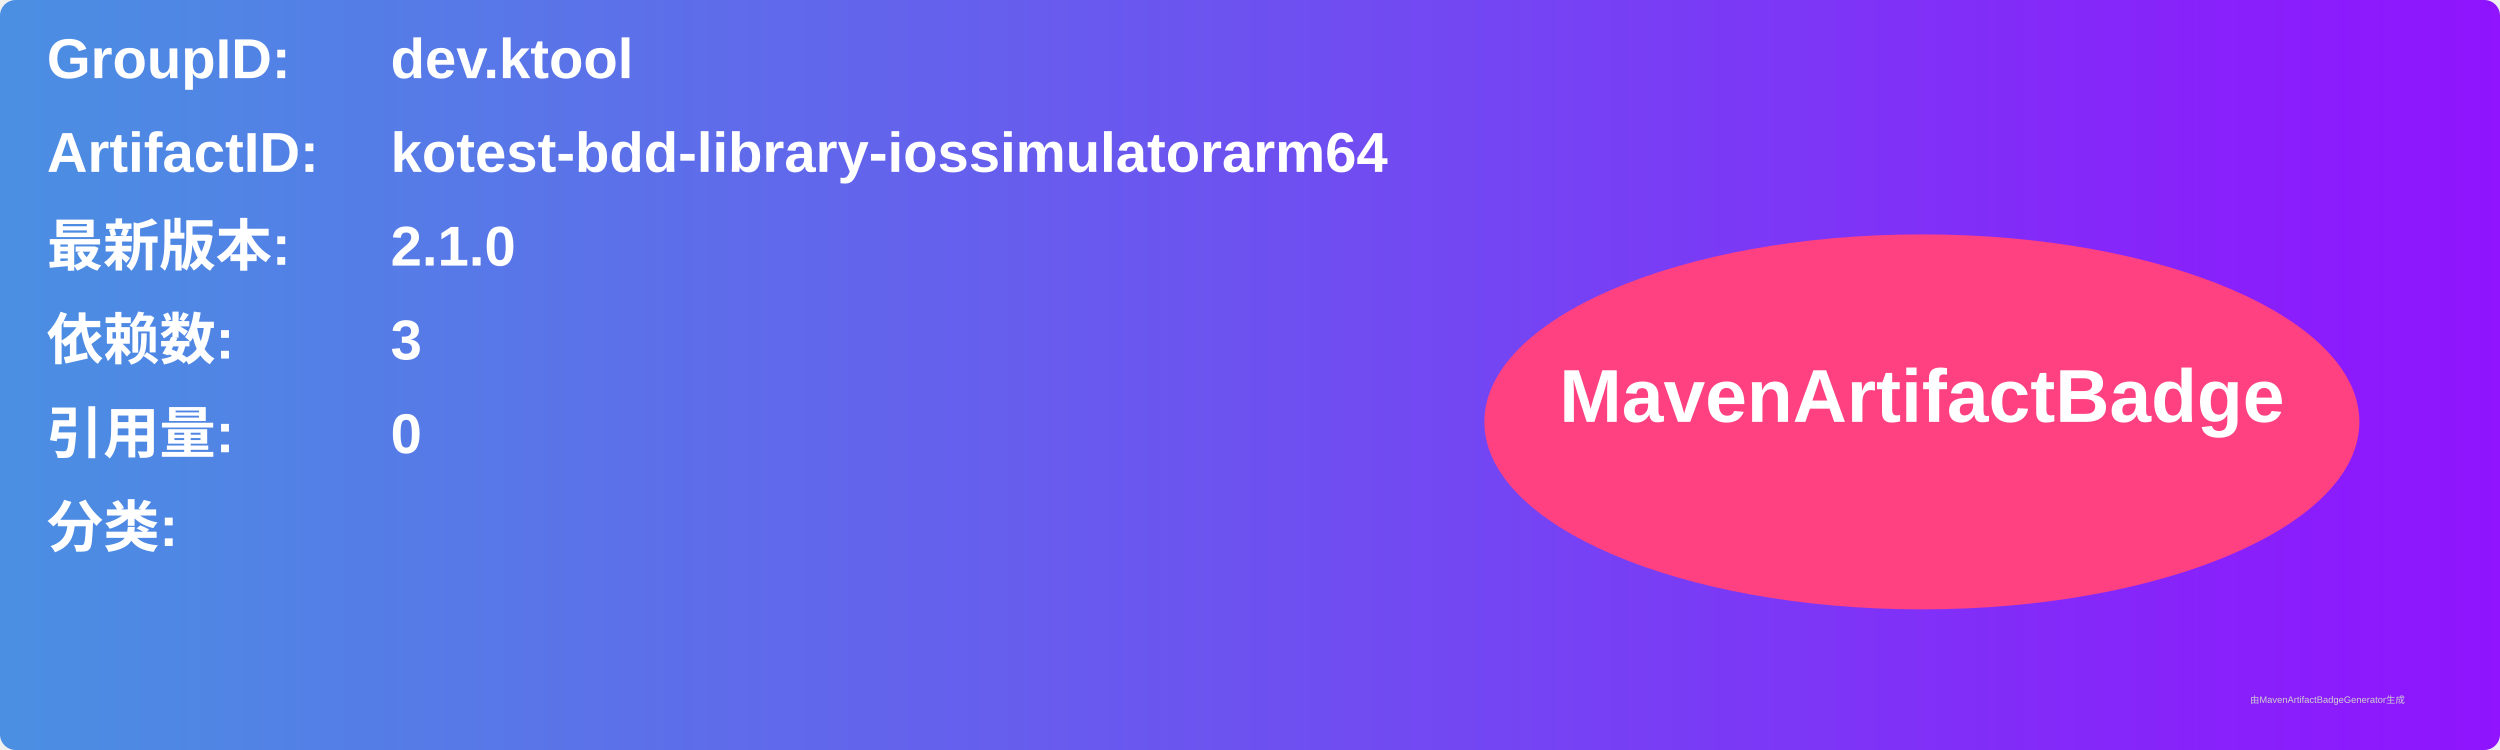
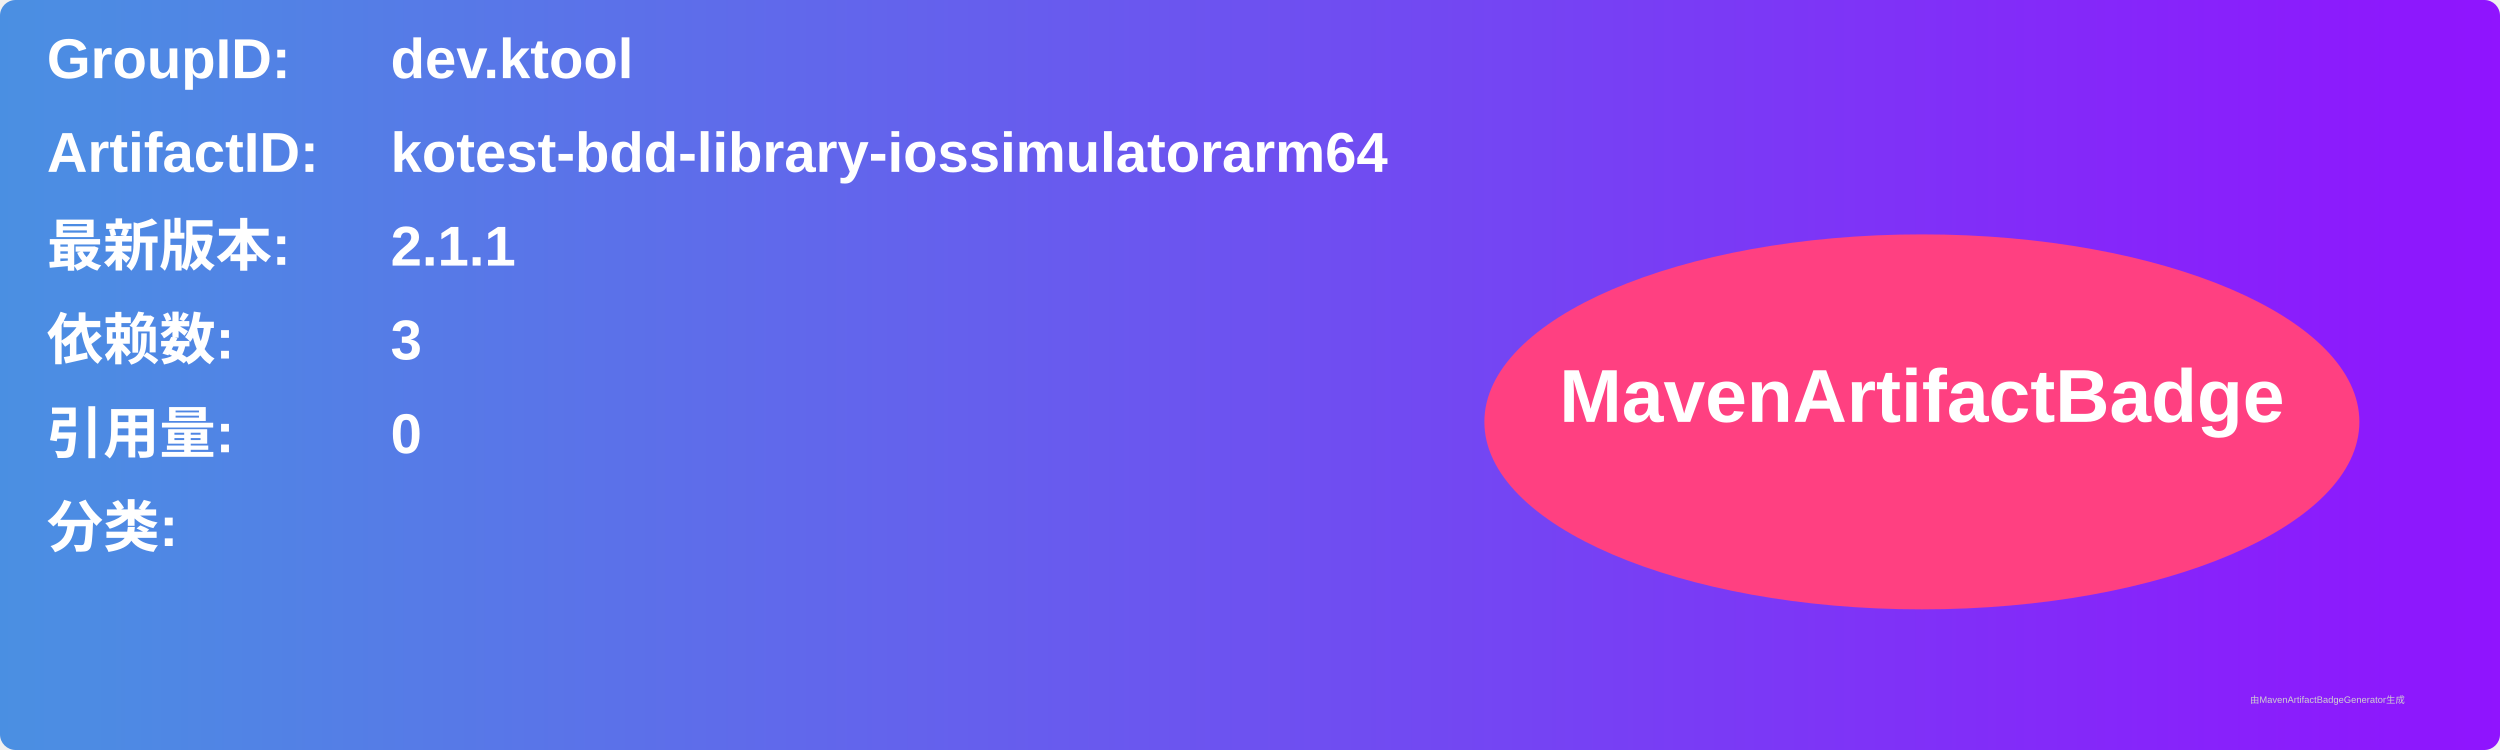
<svg xmlns="http://www.w3.org/2000/svg" width="800" height="240" viewBox="0 0 800 240">
  <linearGradient id="grad" x1="0%" y1="0%" x2="100%" y2="0%">
    <stop offset="0%" stop-color="#4a90e2" />
    <stop offset="100%" stop-color="#9013fe" />
  </linearGradient>
  <rect width="100%" height="100%" rx="5" ry="5" fill="url(#grad)" />
  <g transform="translate(15, 15)">
    <text x="0" y="10" font-family="Arial" font-size="18" fill="white" font-weight="bold" width="260">GroupID:</text>
    <text x="110" y="10" font-family="Arial" font-size="18" fill="white" font-weight="bold" width="460">dev.ktool</text>
    <text x="0" y="40" font-family="Arial" font-size="18" fill="white" font-weight="bold" width="260">ArtifactID:</text>
    <text x="110" y="40" font-family="Arial" font-size="18" fill="white" font-weight="bold" width="460">kotest-bdd-library-iossimulatorarm64</text>
    <text x="0" y="70" font-family="Arial" font-size="18" fill="white" font-weight="bold">最新版本:</text>
    <text x="110" y="70" font-family="Arial" font-size="18" fill="white" font-weight="bold">
-       <tspan font-weight="bold">2.1.0</tspan>
+       <tspan font-weight="bold">2.1.1</tspan>
    </text>
    <text x="0" y="100" font-family="Arial" font-size="18" fill="white" font-weight="bold">依赖数: </text>
    <text x="110" y="100" font-family="Arial" font-size="18" fill="white">
      <tspan font-weight="bold">3</tspan>
    </text>
    <text x="0" y="130" font-family="Arial" font-size="18" fill="white" font-weight="bold">引用量: </text>
    <text x="110" y="130" font-family="Arial" font-size="18" fill="white">
      <tspan font-weight="bold">0</tspan>
    </text>
    <text x="0" y="160" font-family="Arial" font-size="18" fill="white" font-weight="bold">分类:</text>
    <text x="10" y="190" font-family="Arial" font-size="10" fill="white">
      <tspan font-weight="bold" />
    </text>
    <ellipse cx="600" cy="120" rx="140" ry="60" fill="#ff4081" />
    <text x="600" y="120" text-anchor="middle" font-family="Arial" font-size="24" fill="white" font-weight="bold">MavenArtifactBadge</text>
  </g>
  <text x="720" y="225" font-family="Arial" font-size="3" fill="#d0d0d0">由MavenArtifactBadgeGenerator生成</text>
</svg>
